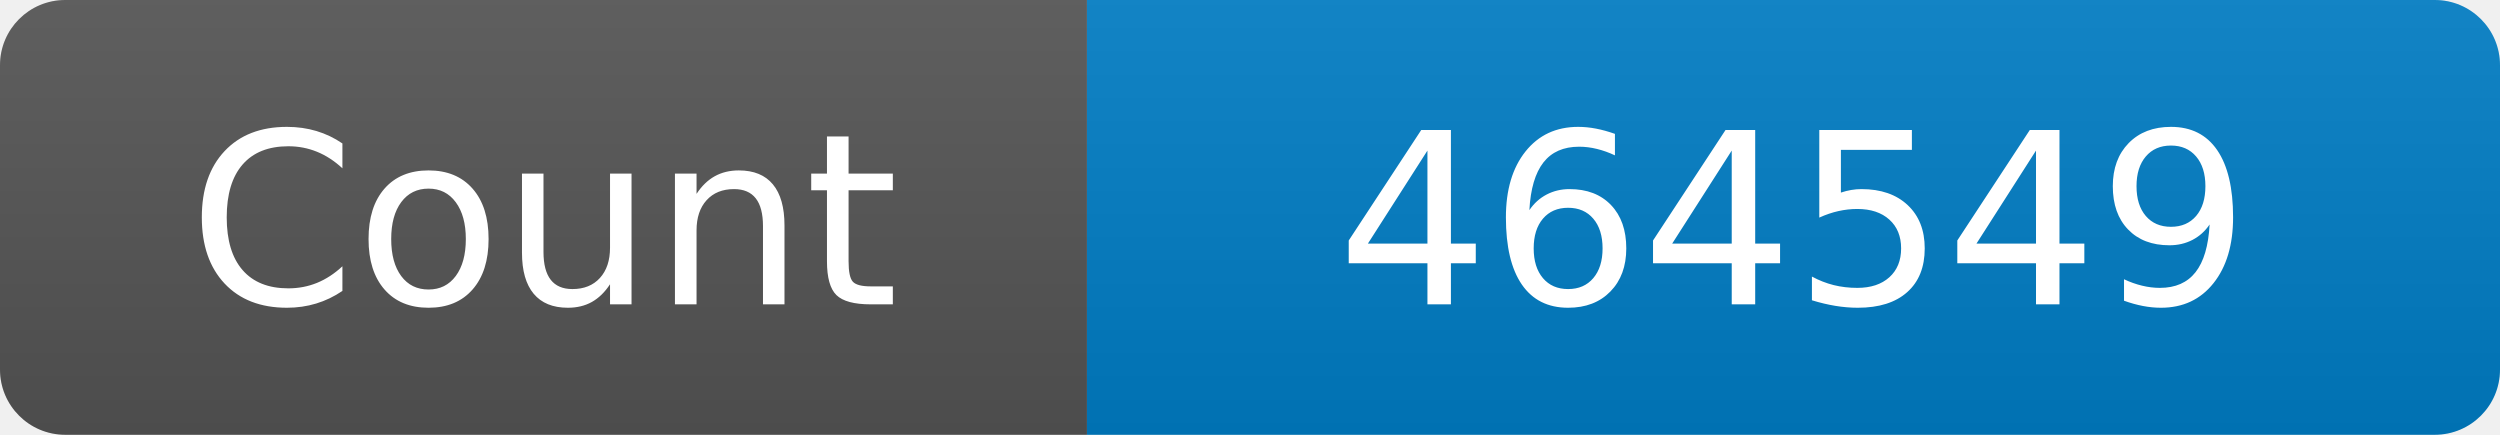
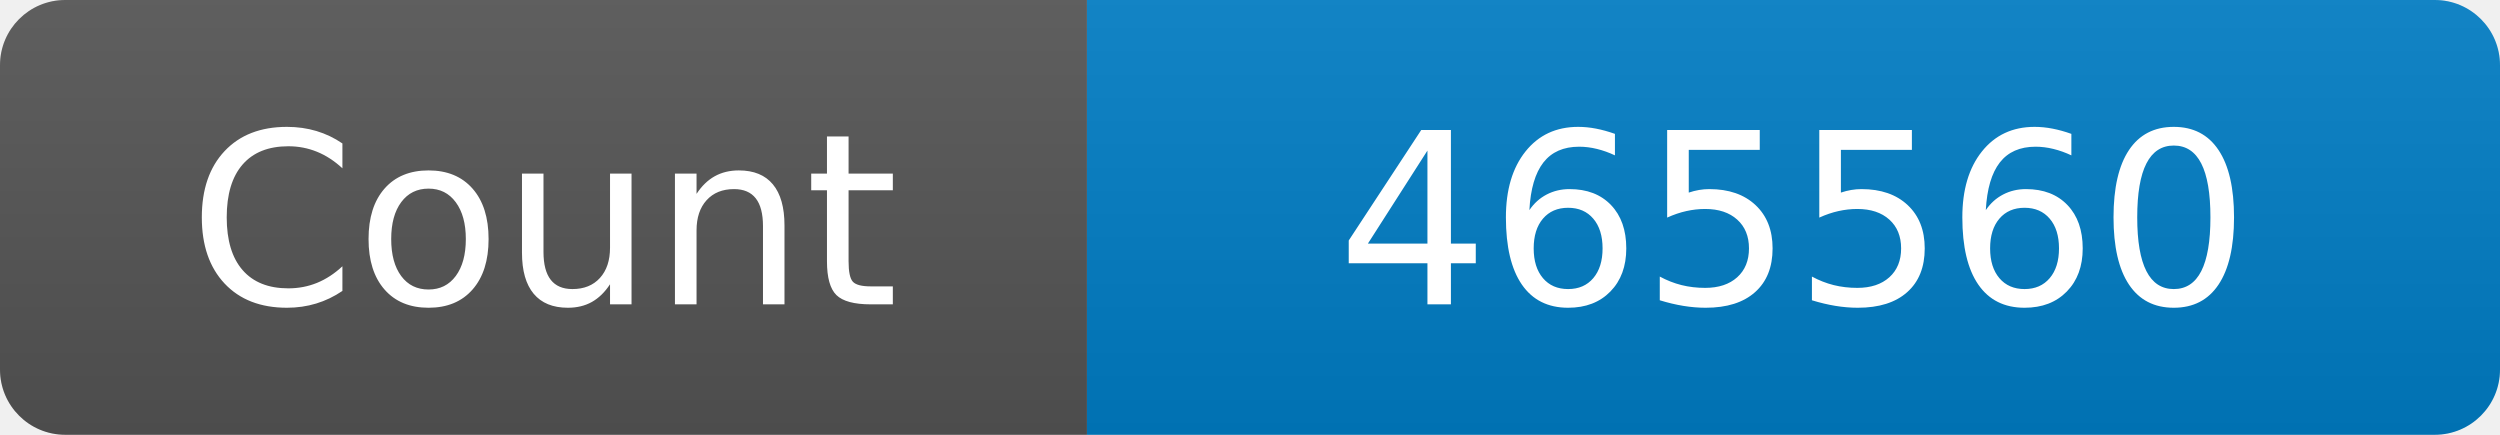
<svg xmlns="http://www.w3.org/2000/svg" width="115" height="20" role="img" aria-label="Maintained?: yes">
  <linearGradient id="s" x2="0" y2="100%">
    <stop offset="0" stop-color="#bbb" stop-opacity=".1" />
    <stop offset="1" stop-opacity=".1" />
  </linearGradient>
  <clipPath id="r">
    <rect width="115" height="20" rx="3" fill="#fff" />
  </clipPath>
  <g clip-path="url(#r)">
    <rect width="50" height="20" fill="#555" />
    <rect x="50" width="160" height="20" fill="#007ec6" />
    <rect width="115" height="20" fill="url(#s)" />
  </g>
  <g fill="#fff" text-anchor="middle" font-family="Verdana,Geneva,DejaVu Sans,sans-serif" font-size="110">
    <text x="250" y="140" transform="scale(.1)" fill="#fff">Count</text>
-     <text x="825" y="140" transform="scale(.1)" fill="#fff">464549</text>
+     <text x="825" y="140" transform="scale(.1)" fill="#fff">465560</text>
  </g>
</svg>
